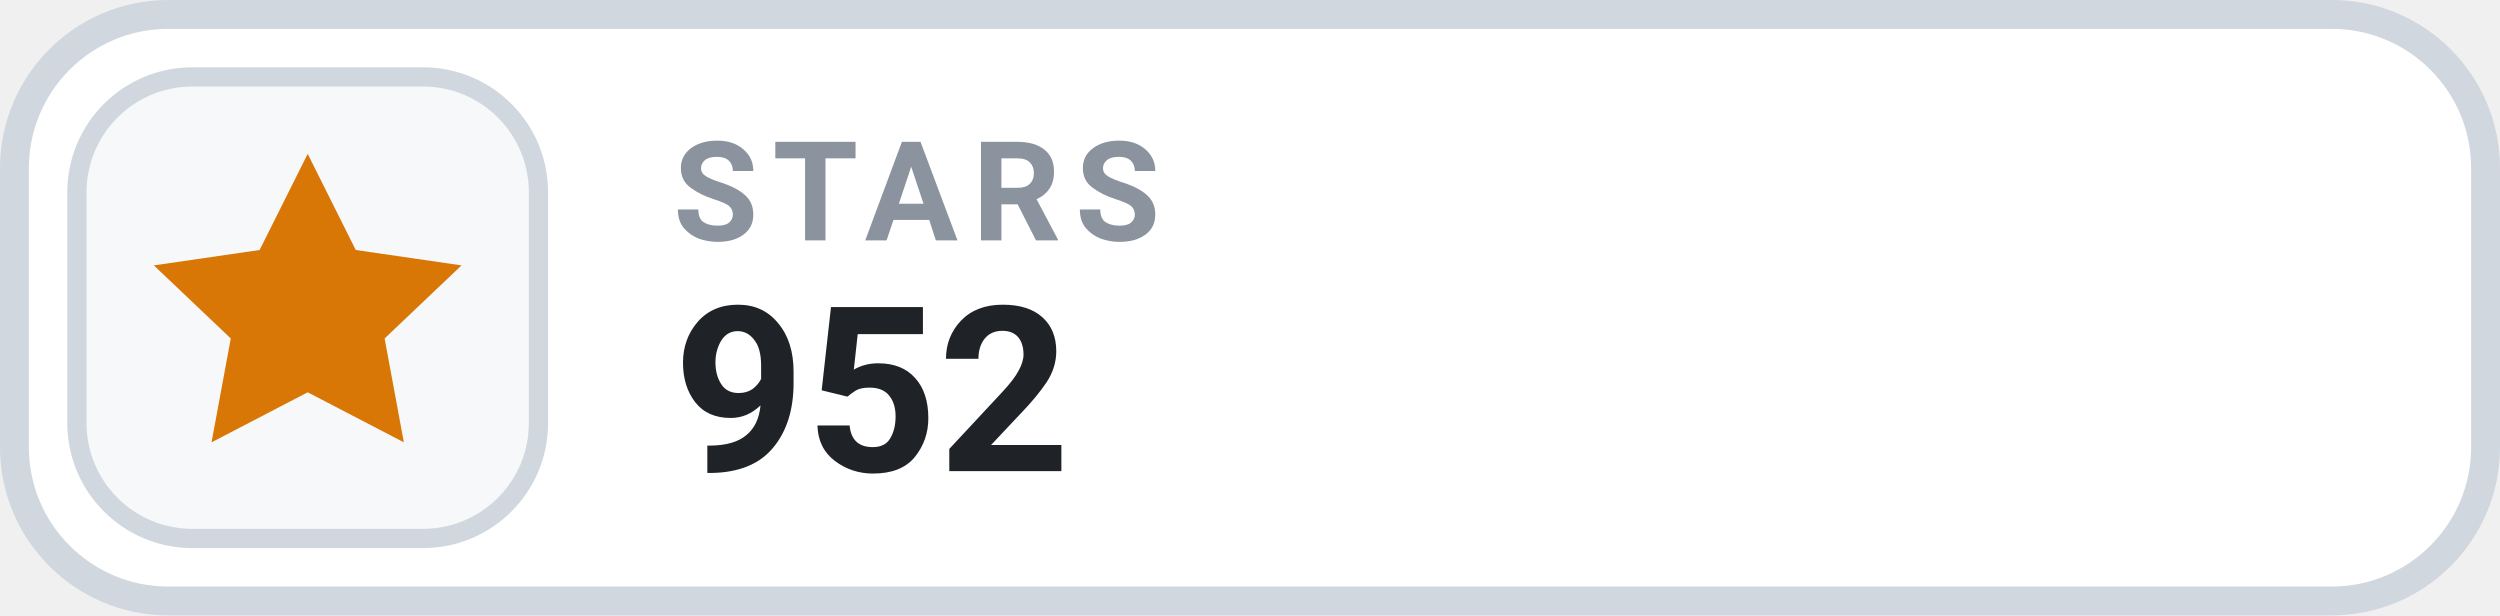
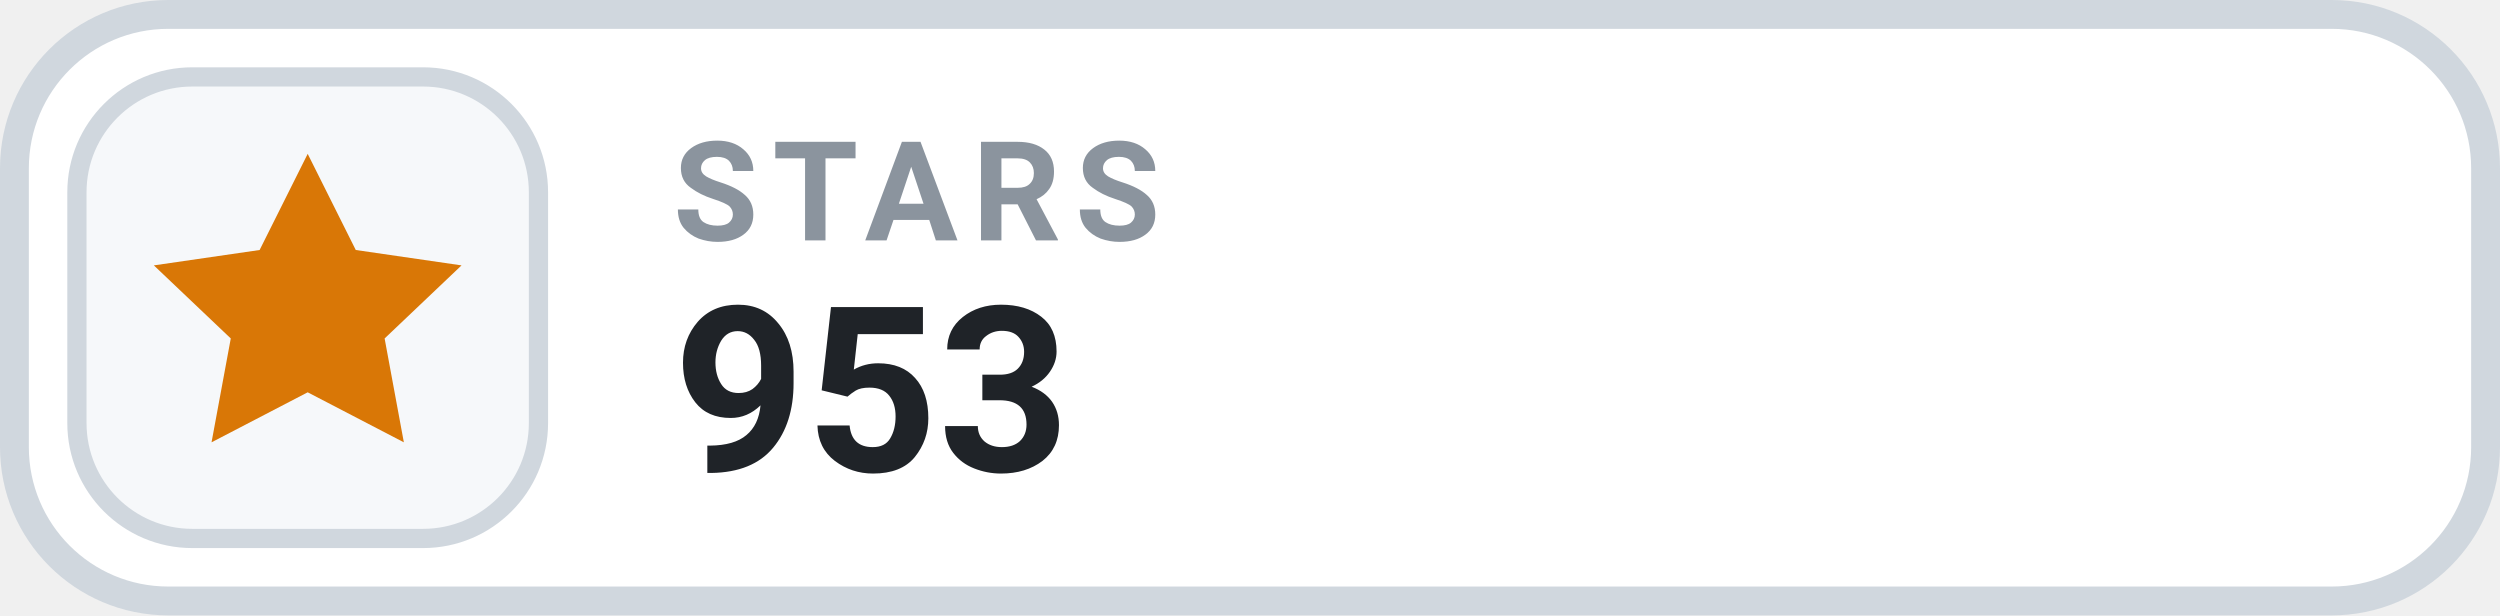
- <svg xmlns="http://www.w3.org/2000/svg" width="130" height="32" viewBox="0 0 130 32" role="img" aria-label="STARS 952">
+ <svg xmlns="http://www.w3.org/2000/svg" width="130" height="32" viewBox="0 0 130 32" role="img" aria-label="STARS 953">
  <rect x=".75" y=".75" width="128.5" height="30.5" rx="8" fill="#FFFFFF" stroke="#D0D7DE" stroke-width="1.5" />
  <rect x="4" y="4" width="24" height="24" rx="6" fill="#F6F8FA" stroke="#D0D7DE" stroke-width="1" />
  <g transform="translate(16 16)" style="color:#D97706;">
    <path d="M0 -8 l2.5 5 5.5 .8 -4 3.8 1 5.4 -5 -2.6 -5 2.6 1 -5.4 -4 -3.8 5.5 -.8 Z" fill="currentColor" />
  </g>
  <text x="35" y="12.5" fill="#8B949E" font-family="-apple-system,BlinkMacSystemFont,'Segoe UI',Roboto,Helvetica,Arial,sans-serif" font-size="7.2" font-weight="700" letter-spacing=".75">STARS</text>
-   <text x="35" y="24.5" fill="#1F2328" font-family="-apple-system,BlinkMacSystemFont,'Segoe UI',Roboto,Helvetica,Arial,sans-serif" font-size="12" font-weight="700">952</text>
+   <text x="35" y="24.5" fill="#1F2328" font-family="-apple-system,BlinkMacSystemFont,'Segoe UI',Roboto,Helvetica,Arial,sans-serif" font-size="12" font-weight="700">953</text>
</svg>
